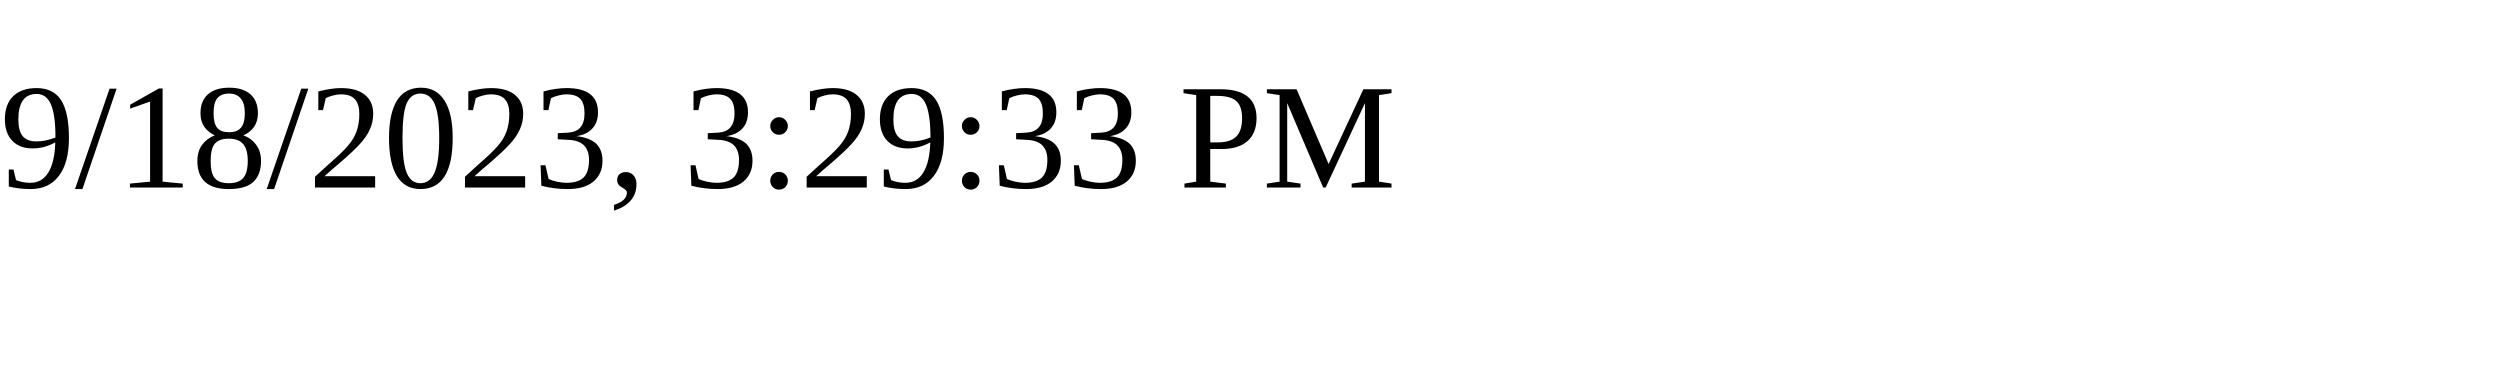
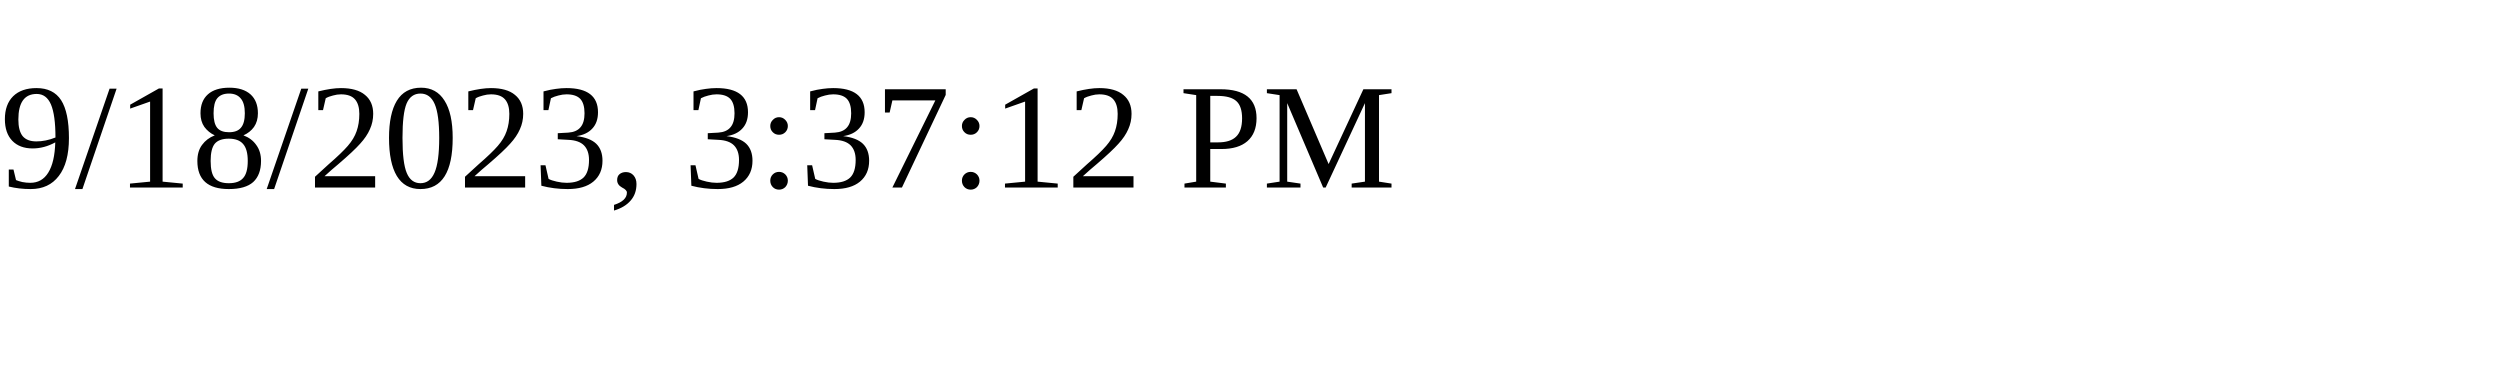
<svg xmlns="http://www.w3.org/2000/svg" height="30" width="200">
-   <text x="0" y="15">9/18/2023, 3:29:33 PM</text>
+   <text x="0" y="15">9/18/2023, 3:37:12 PM</text>
</svg>
